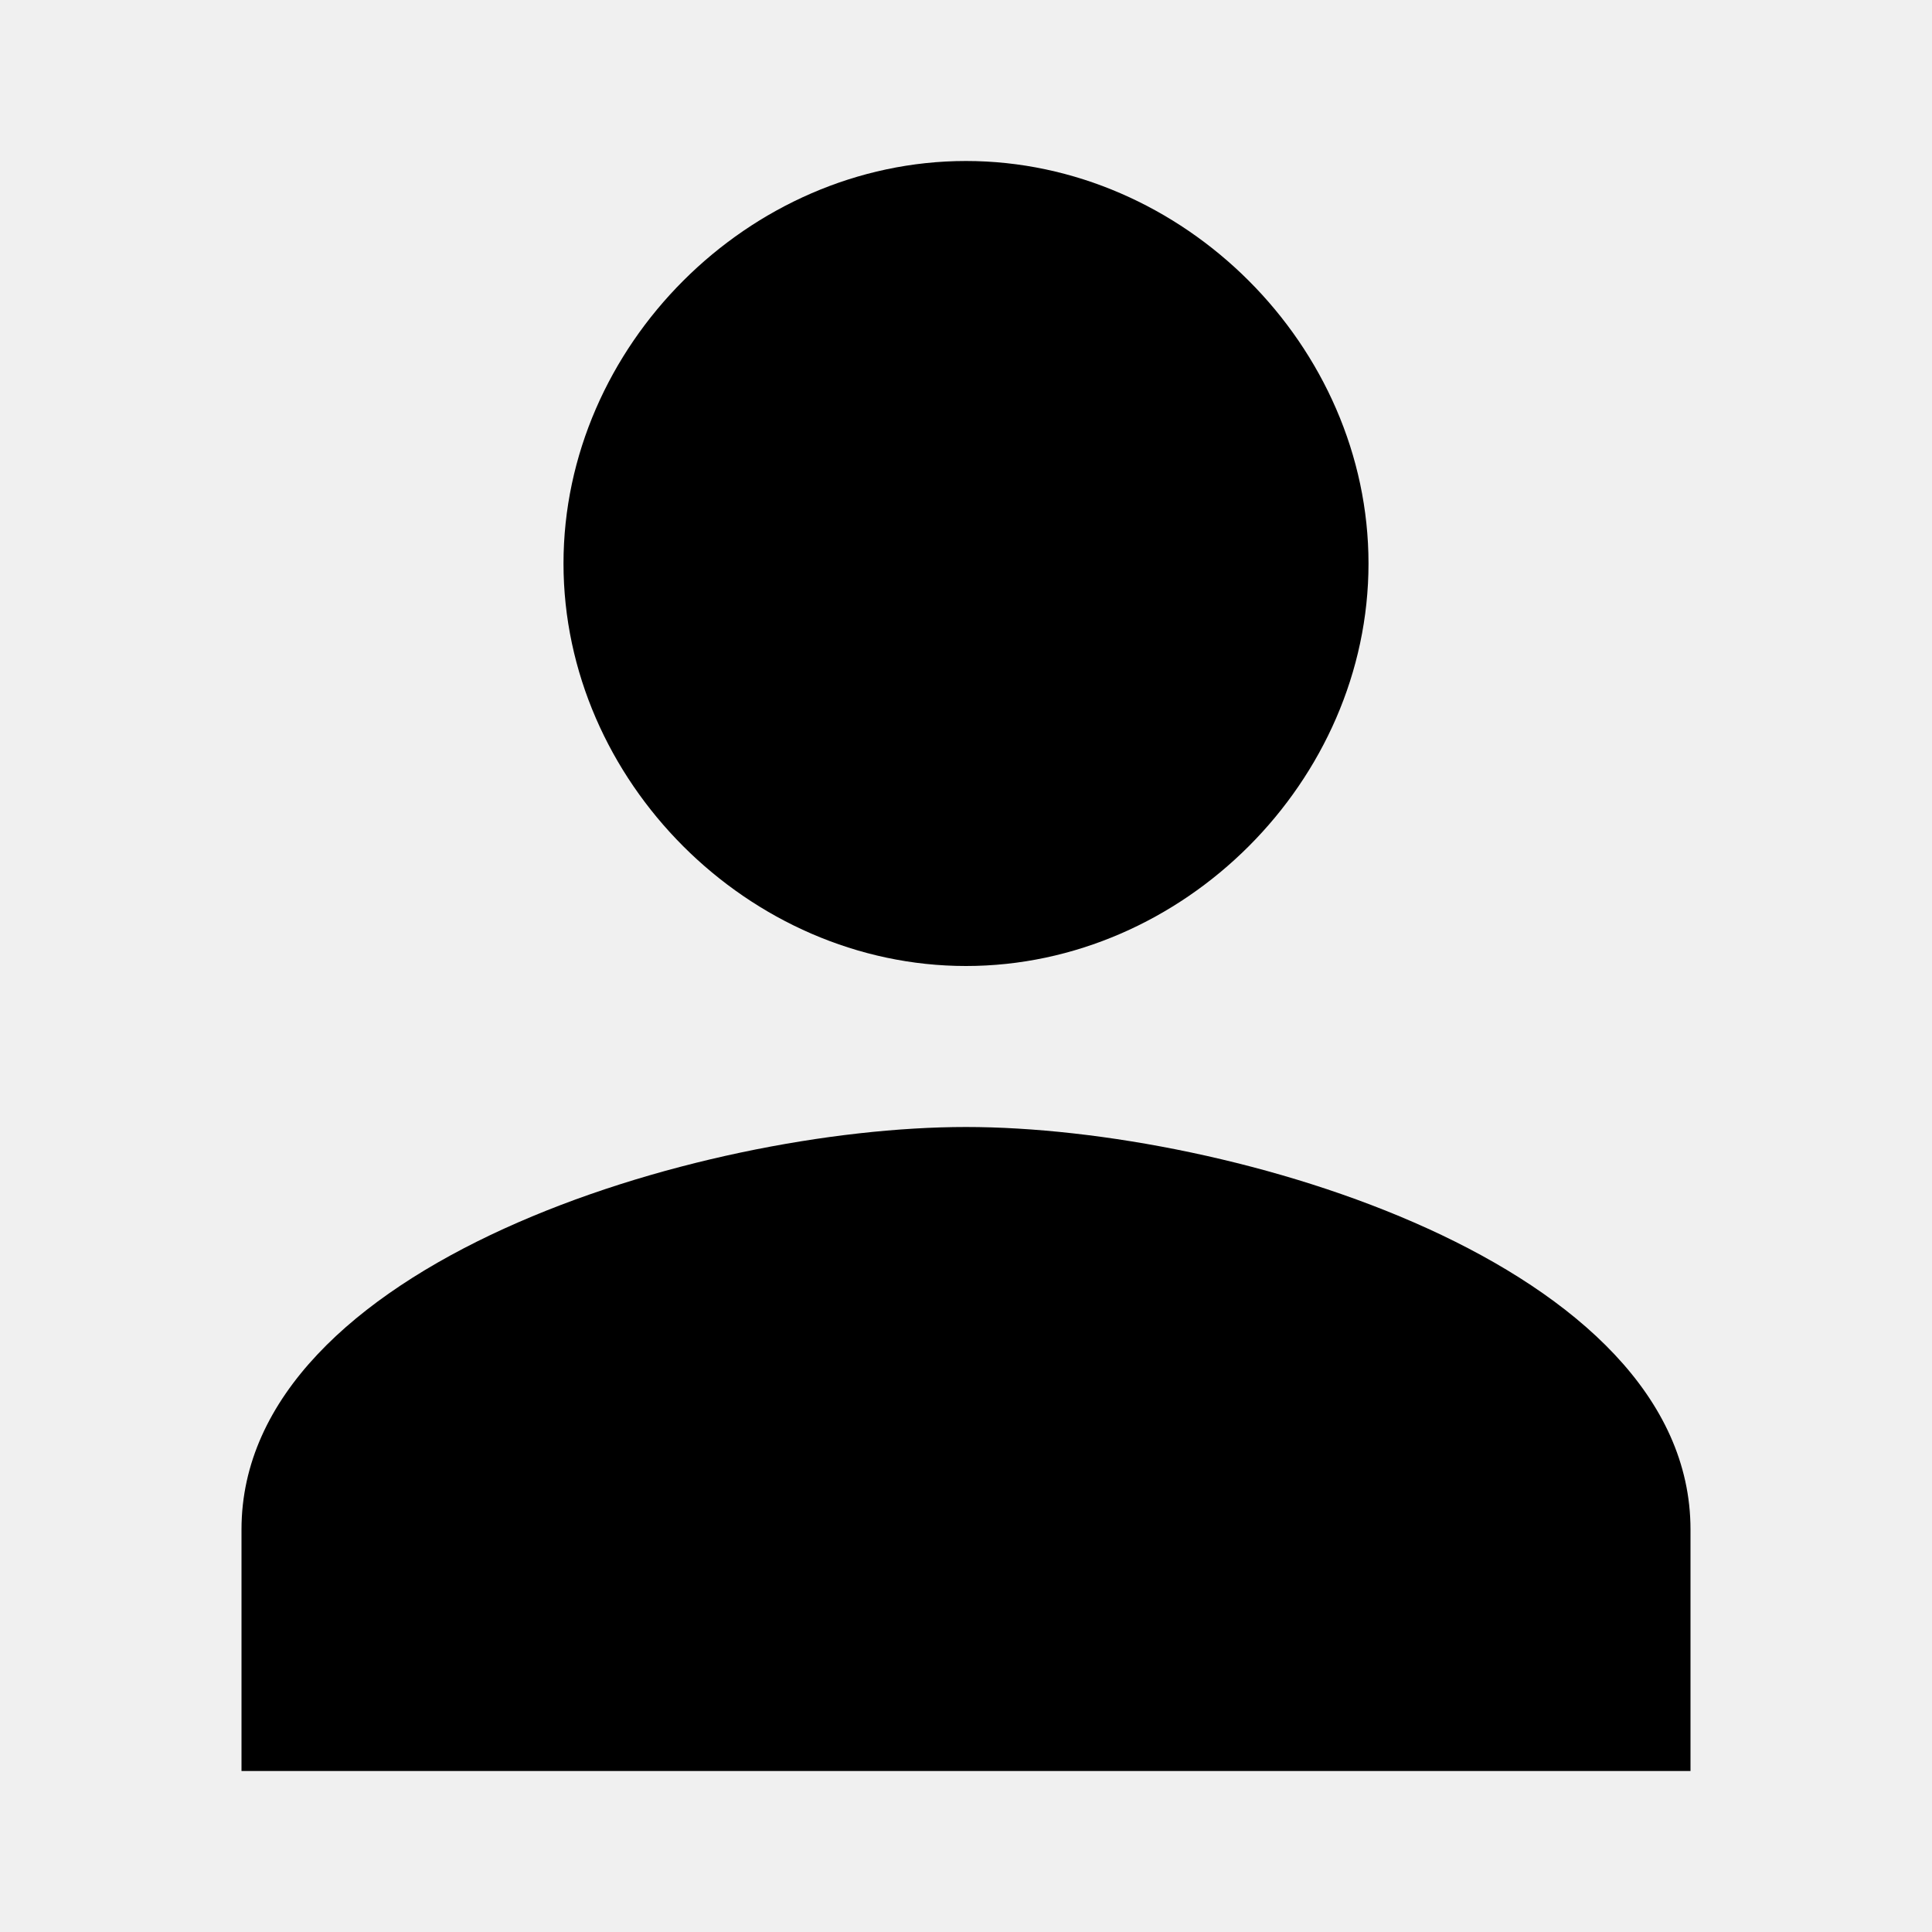
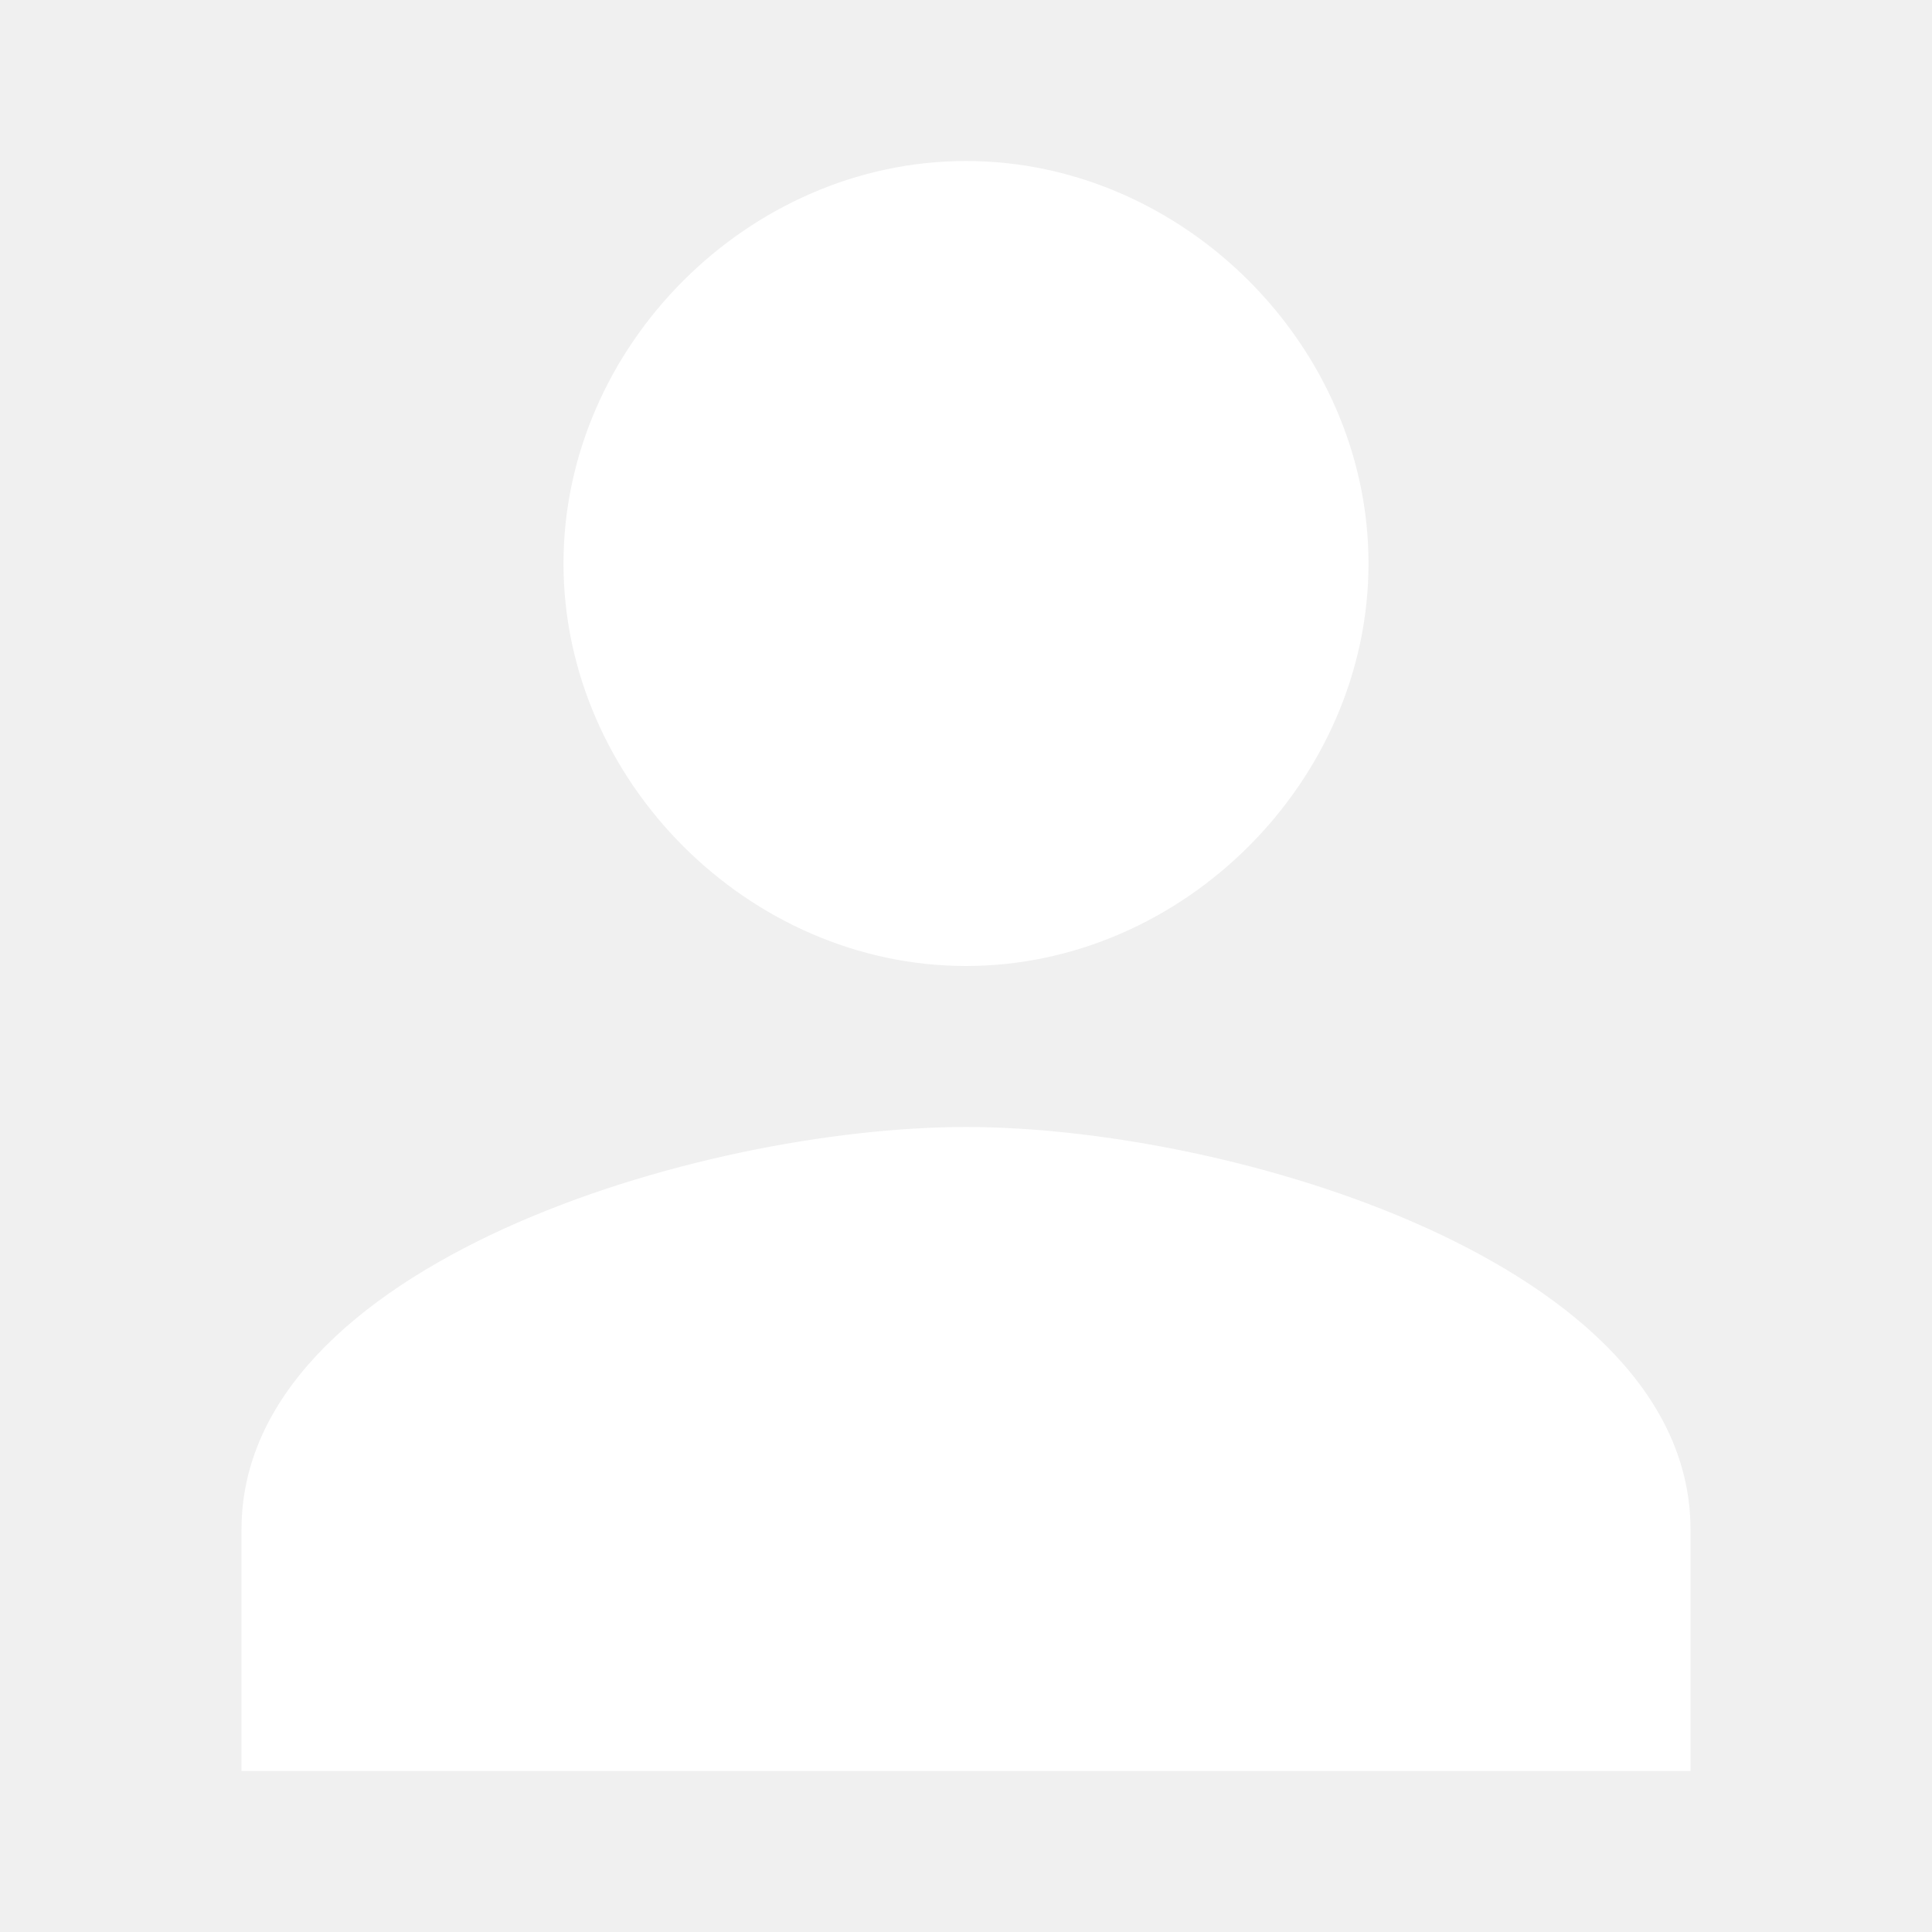
- <svg xmlns="http://www.w3.org/2000/svg" viewBox="0 0 24 24" fill="currentColor">
+ <svg xmlns="http://www.w3.org/2000/svg" viewBox="0 0 24 24" fill="white">
  <path d="M12 12c2.7 0 5-2.3 5-5s-2.3-5-5-5-5 2.3-5 5 2.3 5 5 5zm0 2c-3.3 0-9 1.7-9 5v3h18v-3c0-3.3-5.7-5-9-5z" />
</svg>
